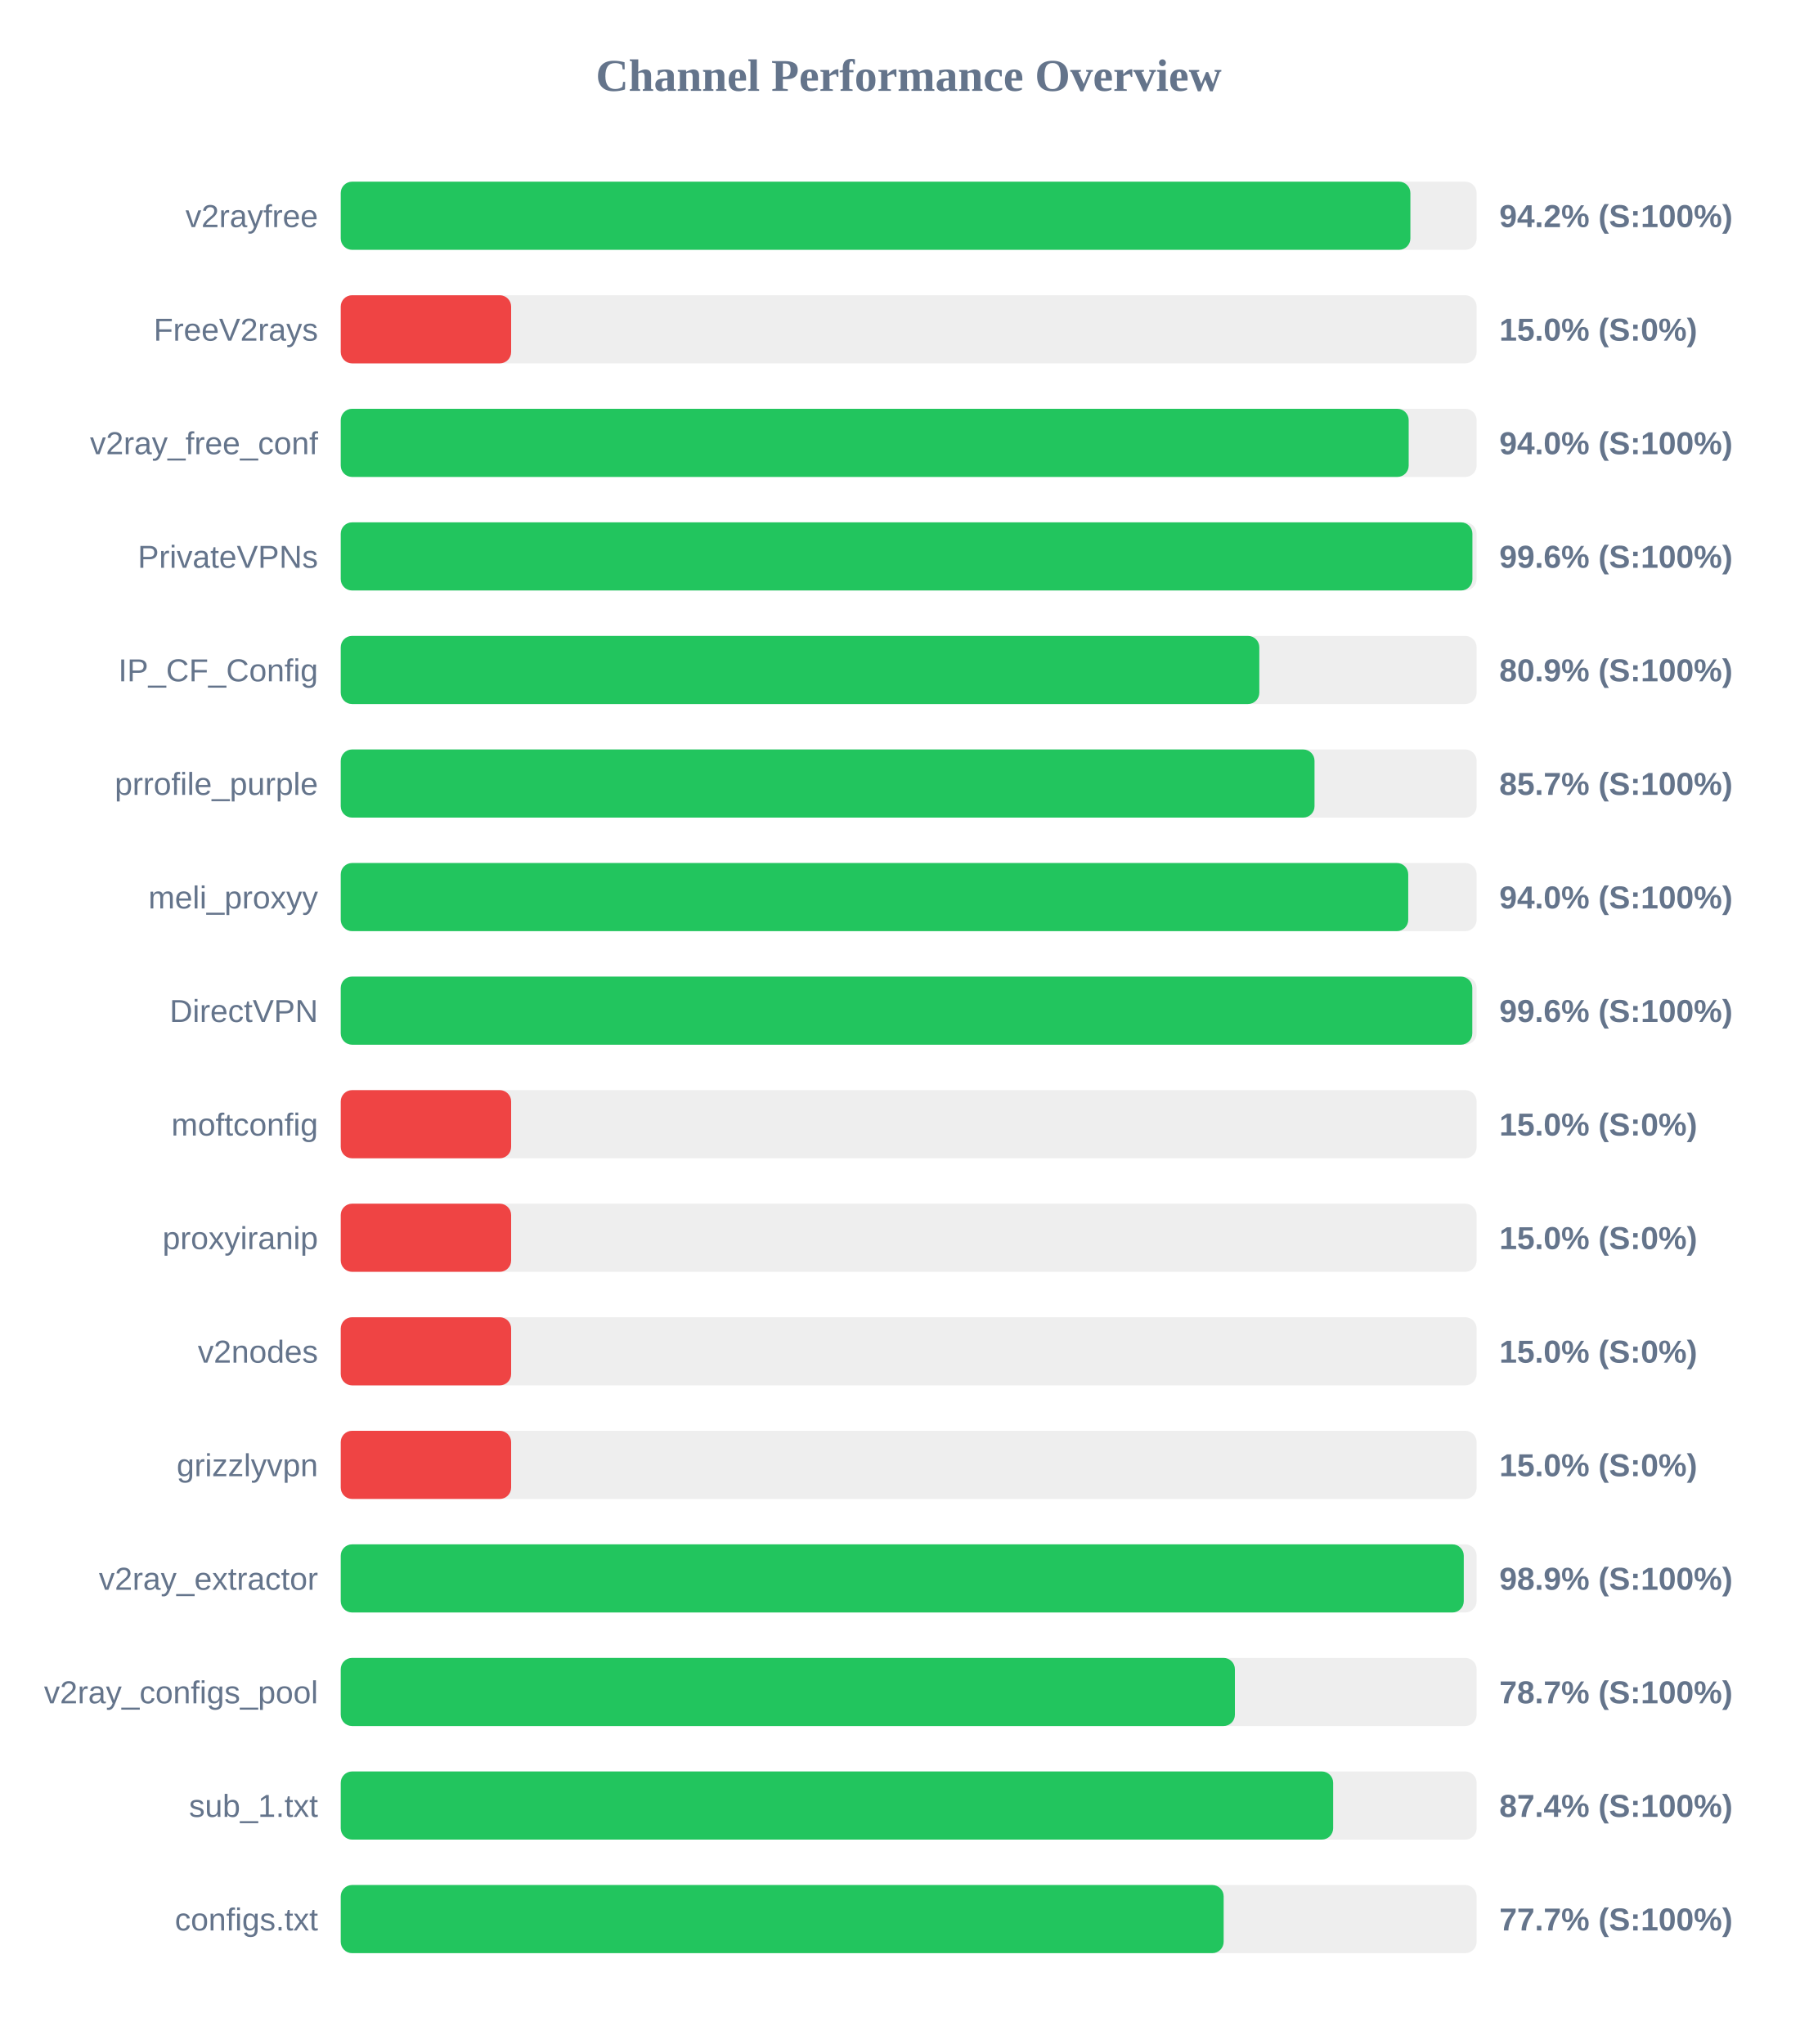
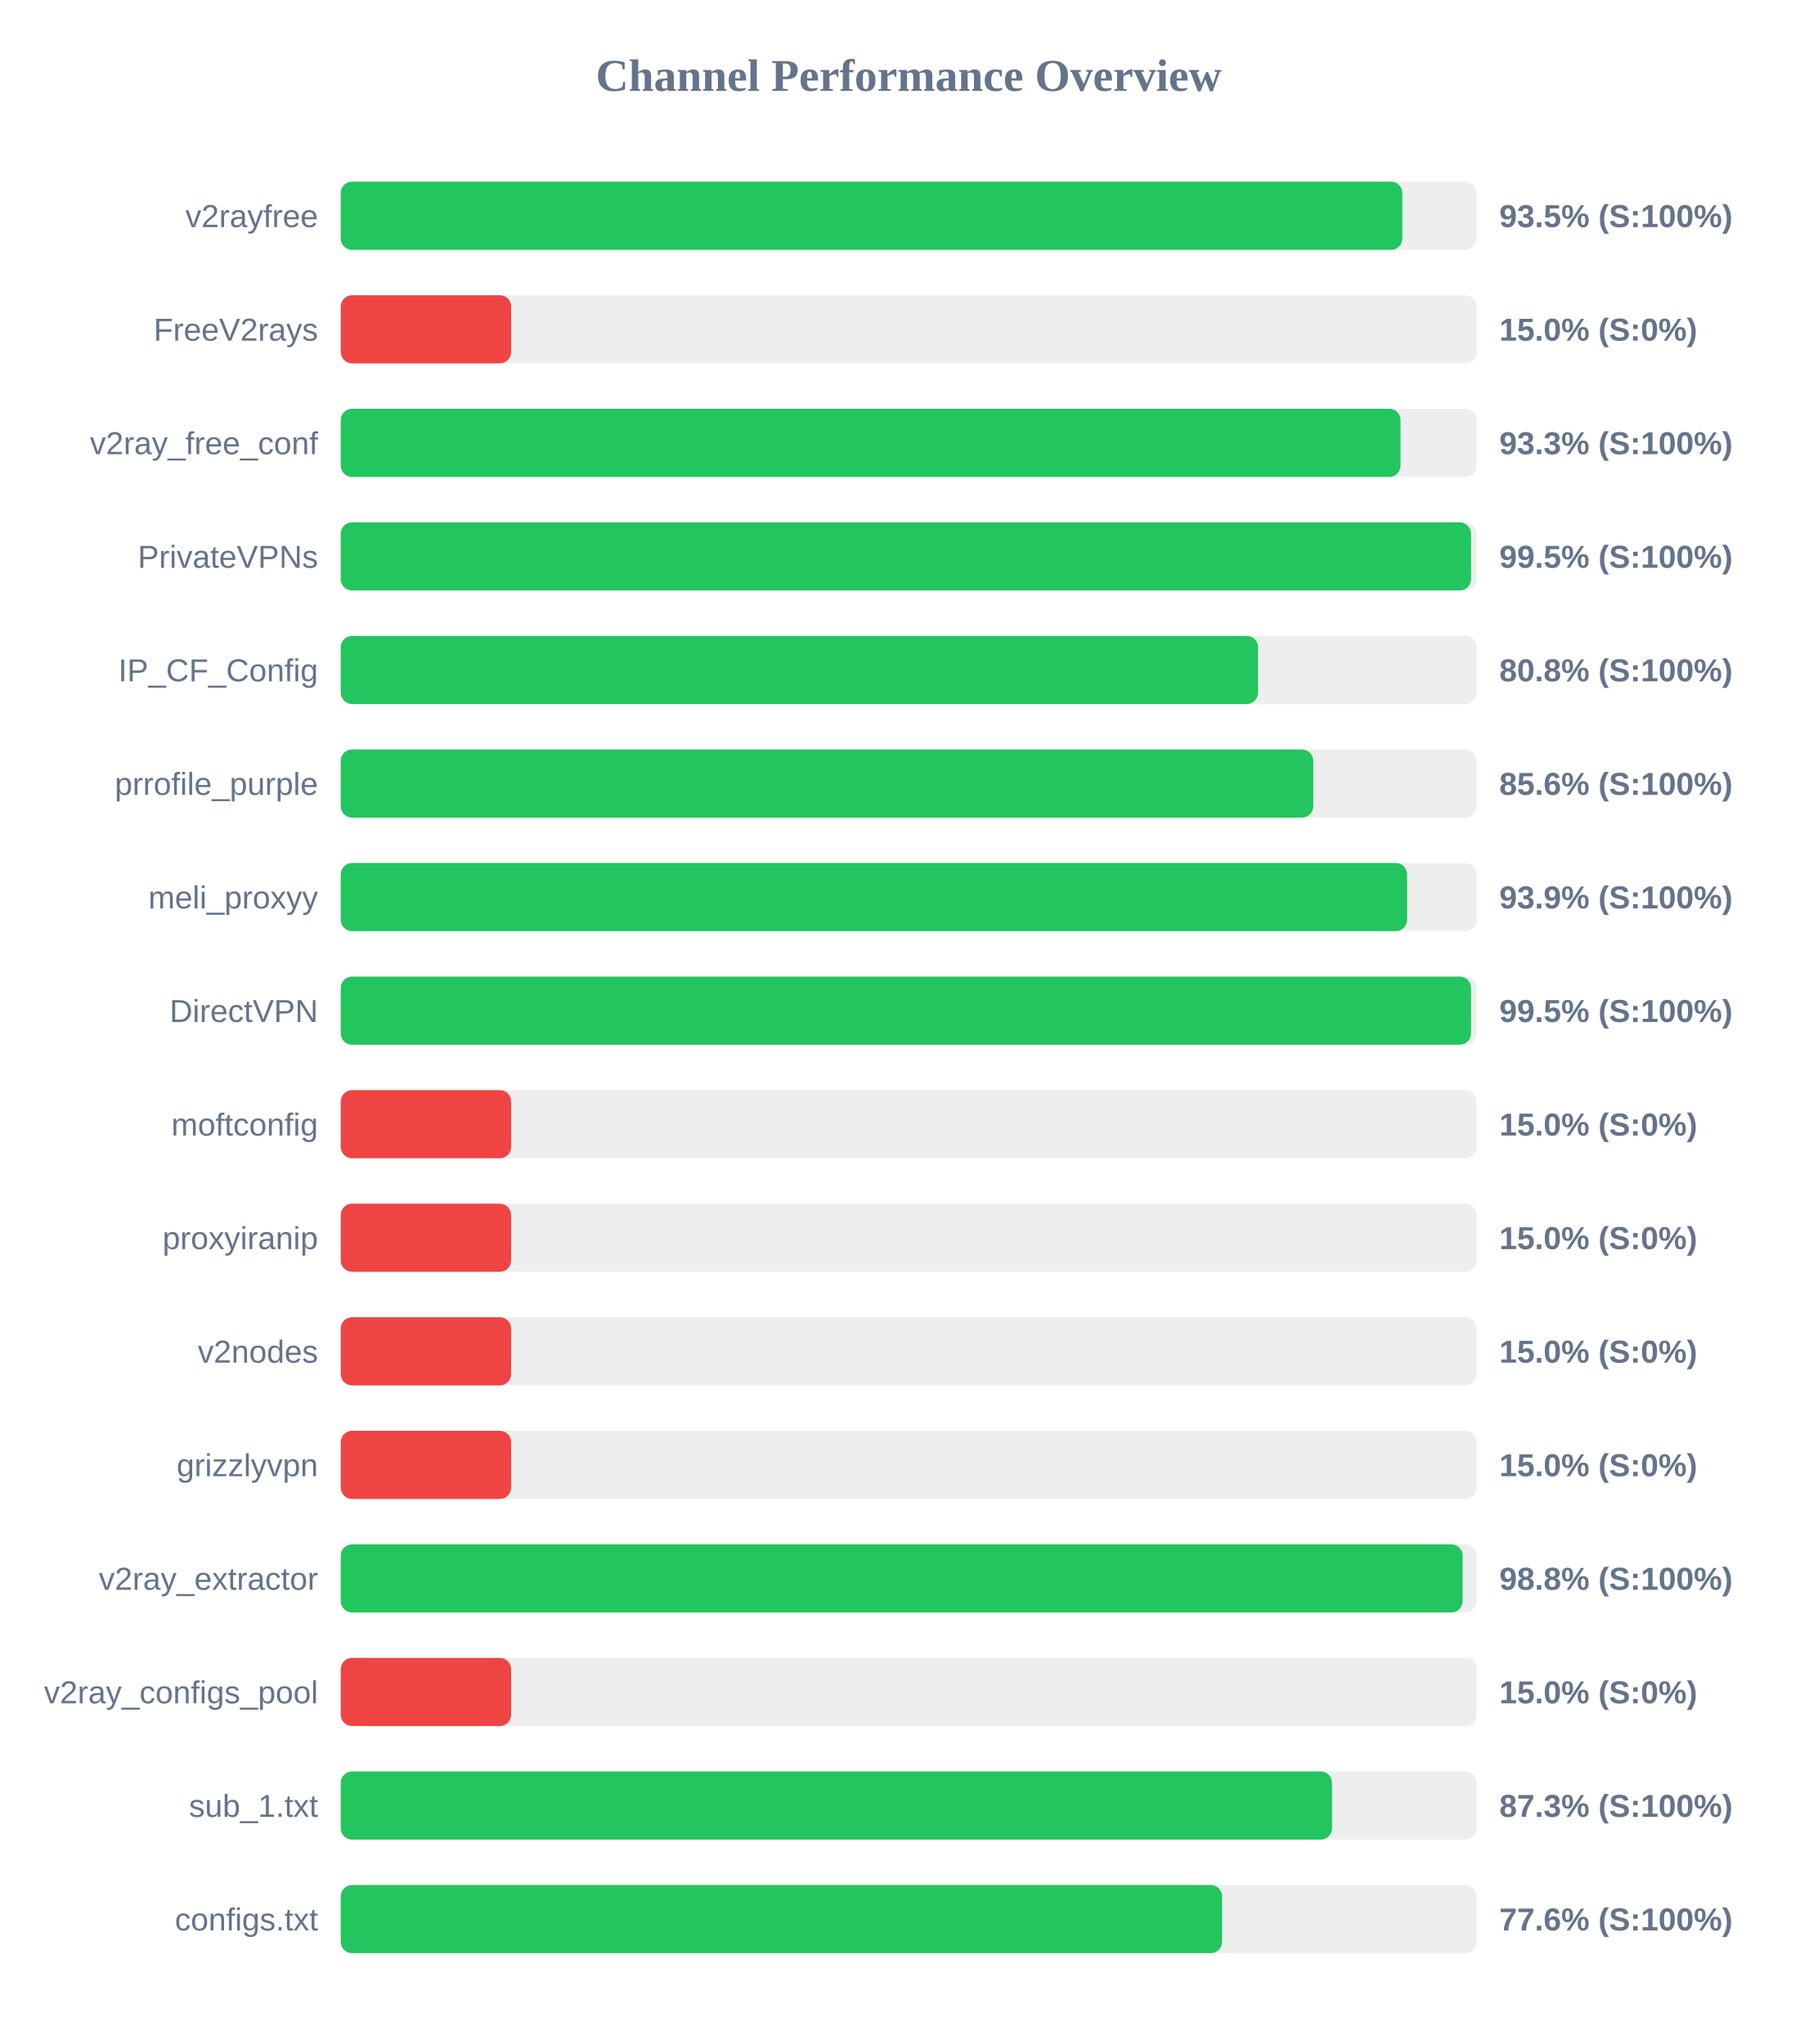
<svg xmlns="http://www.w3.org/2000/svg" width="800" height="900" version="1.1">
  <style>
        .row { font: 14px Arial; fill: #64748b; }
        .score { font: bold 14px Arial; fill: #64748b; }
    </style>
  <text x="400" y="40" text-anchor="middle" font-size="20px" font-weight="bold" fill="#64748b">Channel Performance Overview</text>
  <rect x="150" y="80" width="500" height="30" fill="#eee" rx="5" />
-   <rect x="150" y="80" width="470.85" height="30" fill="#22c55e" rx="5" />
+   <rect x="150" y="80" width="467.3" height="30" fill="#22c55e" rx="5" />
  <text x="140" y="100" text-anchor="end" class="row">v2rayfree</text>
-   <text x="660" y="100" text-anchor="start" class="score">94.2% (S:100%)</text>
+   <text x="660" y="100" text-anchor="start" class="score">93.5% (S:100%)</text>
  <rect x="150" y="130" width="500" height="30" fill="#eee" rx="5" />
  <rect x="150" y="130" width="75.0" height="30" fill="#ef4444" rx="5" />
  <text x="140" y="150" text-anchor="end" class="row">FreeV2rays</text>
  <text x="660" y="150" text-anchor="start" class="score">15.0% (S:0%)</text>
  <rect x="150" y="180" width="500" height="30" fill="#eee" rx="5" />
-   <rect x="150" y="180" width="470.1" height="30" fill="#22c55e" rx="5" />
+   <rect x="150" y="180" width="466.5" height="30" fill="#22c55e" rx="5" />
  <text x="140" y="200" text-anchor="end" class="row">v2ray_free_conf</text>
-   <text x="660" y="200" text-anchor="start" class="score">94.0% (S:100%)</text>
+   <text x="660" y="200" text-anchor="start" class="score">93.3% (S:100%)</text>
  <rect x="150" y="230" width="500" height="30" fill="#eee" rx="5" />
-   <rect x="150" y="230" width="498.15" height="30" fill="#22c55e" rx="5" />
+   <rect x="150" y="230" width="497.55" height="30" fill="#22c55e" rx="5" />
  <text x="140" y="250" text-anchor="end" class="row">PrivateVPNs</text>
-   <text x="660" y="250" text-anchor="start" class="score">99.6% (S:100%)</text>
+   <text x="660" y="250" text-anchor="start" class="score">99.5% (S:100%)</text>
  <rect x="150" y="280" width="500" height="30" fill="#eee" rx="5" />
-   <rect x="150" y="280" width="404.35" height="30" fill="#22c55e" rx="5" />
+   <rect x="150" y="280" width="403.8" height="30" fill="#22c55e" rx="5" />
  <text x="140" y="300" text-anchor="end" class="row">IP_CF_Config</text>
-   <text x="660" y="300" text-anchor="start" class="score">80.9% (S:100%)</text>
+   <text x="660" y="300" text-anchor="start" class="score">80.8% (S:100%)</text>
  <rect x="150" y="330" width="500" height="30" fill="#eee" rx="5" />
-   <rect x="150" y="330" width="428.65" height="30" fill="#22c55e" rx="5" />
+   <rect x="150" y="330" width="428.1" height="30" fill="#22c55e" rx="5" />
  <text x="140" y="350" text-anchor="end" class="row">prrofile_purple</text>
-   <text x="660" y="350" text-anchor="start" class="score">85.7% (S:100%)</text>
+   <text x="660" y="350" text-anchor="start" class="score">85.6% (S:100%)</text>
  <rect x="150" y="380" width="500" height="30" fill="#eee" rx="5" />
-   <rect x="150" y="380" width="469.9" height="30" fill="#22c55e" rx="5" />
+   <rect x="150" y="380" width="469.4" height="30" fill="#22c55e" rx="5" />
  <text x="140" y="400" text-anchor="end" class="row">meli_proxyy</text>
-   <text x="660" y="400" text-anchor="start" class="score">94.0% (S:100%)</text>
+   <text x="660" y="400" text-anchor="start" class="score">93.9% (S:100%)</text>
  <rect x="150" y="430" width="500" height="30" fill="#eee" rx="5" />
-   <rect x="150" y="430" width="498.1" height="30" fill="#22c55e" rx="5" />
+   <rect x="150" y="430" width="497.55" height="30" fill="#22c55e" rx="5" />
  <text x="140" y="450" text-anchor="end" class="row">DirectVPN</text>
-   <text x="660" y="450" text-anchor="start" class="score">99.6% (S:100%)</text>
+   <text x="660" y="450" text-anchor="start" class="score">99.5% (S:100%)</text>
  <rect x="150" y="480" width="500" height="30" fill="#eee" rx="5" />
  <rect x="150" y="480" width="75.0" height="30" fill="#ef4444" rx="5" />
  <text x="140" y="500" text-anchor="end" class="row">moftconfig</text>
  <text x="660" y="500" text-anchor="start" class="score">15.0% (S:0%)</text>
  <rect x="150" y="530" width="500" height="30" fill="#eee" rx="5" />
  <rect x="150" y="530" width="75.0" height="30" fill="#ef4444" rx="5" />
  <text x="140" y="550" text-anchor="end" class="row">proxyiranip</text>
  <text x="660" y="550" text-anchor="start" class="score">15.0% (S:0%)</text>
  <rect x="150" y="580" width="500" height="30" fill="#eee" rx="5" />
  <rect x="150" y="580" width="75.0" height="30" fill="#ef4444" rx="5" />
  <text x="140" y="600" text-anchor="end" class="row">v2nodes</text>
  <text x="660" y="600" text-anchor="start" class="score">15.0% (S:0%)</text>
  <rect x="150" y="630" width="500" height="30" fill="#eee" rx="5" />
  <rect x="150" y="630" width="75.0" height="30" fill="#ef4444" rx="5" />
  <text x="140" y="650" text-anchor="end" class="row">grizzlyvpn</text>
  <text x="660" y="650" text-anchor="start" class="score">15.0% (S:0%)</text>
  <rect x="150" y="680" width="500" height="30" fill="#eee" rx="5" />
-   <rect x="150" y="680" width="494.35" height="30" fill="#22c55e" rx="5" />
+   <rect x="150" y="680" width="493.85" height="30" fill="#22c55e" rx="5" />
  <text x="140" y="700" text-anchor="end" class="row">v2ray_extractor</text>
-   <text x="660" y="700" text-anchor="start" class="score">98.9% (S:100%)</text>
+   <text x="660" y="700" text-anchor="start" class="score">98.8% (S:100%)</text>
  <rect x="150" y="730" width="500" height="30" fill="#eee" rx="5" />
-   <rect x="150" y="730" width="393.6" height="30" fill="#22c55e" rx="5" />
+   <rect x="150" y="730" width="75.0" height="30" fill="#ef4444" rx="5" />
  <text x="140" y="750" text-anchor="end" class="row">v2ray_configs_pool</text>
-   <text x="660" y="750" text-anchor="start" class="score">78.7% (S:100%)</text>
+   <text x="660" y="750" text-anchor="start" class="score">15.0% (S:0%)</text>
  <rect x="150" y="780" width="500" height="30" fill="#eee" rx="5" />
-   <rect x="150" y="780" width="436.85" height="30" fill="#22c55e" rx="5" />
+   <rect x="150" y="780" width="436.35" height="30" fill="#22c55e" rx="5" />
  <text x="140" y="800" text-anchor="end" class="row">sub_1.txt</text>
-   <text x="660" y="800" text-anchor="start" class="score">87.4% (S:100%)</text>
+   <text x="660" y="800" text-anchor="start" class="score">87.3% (S:100%)</text>
  <rect x="150" y="830" width="500" height="30" fill="#eee" rx="5" />
-   <rect x="150" y="830" width="388.65" height="30" fill="#22c55e" rx="5" />
+   <rect x="150" y="830" width="387.95" height="30" fill="#22c55e" rx="5" />
  <text x="140" y="850" text-anchor="end" class="row">configs.txt</text>
-   <text x="660" y="850" text-anchor="start" class="score">77.7% (S:100%)</text>
+   <text x="660" y="850" text-anchor="start" class="score">77.6% (S:100%)</text>
</svg>
